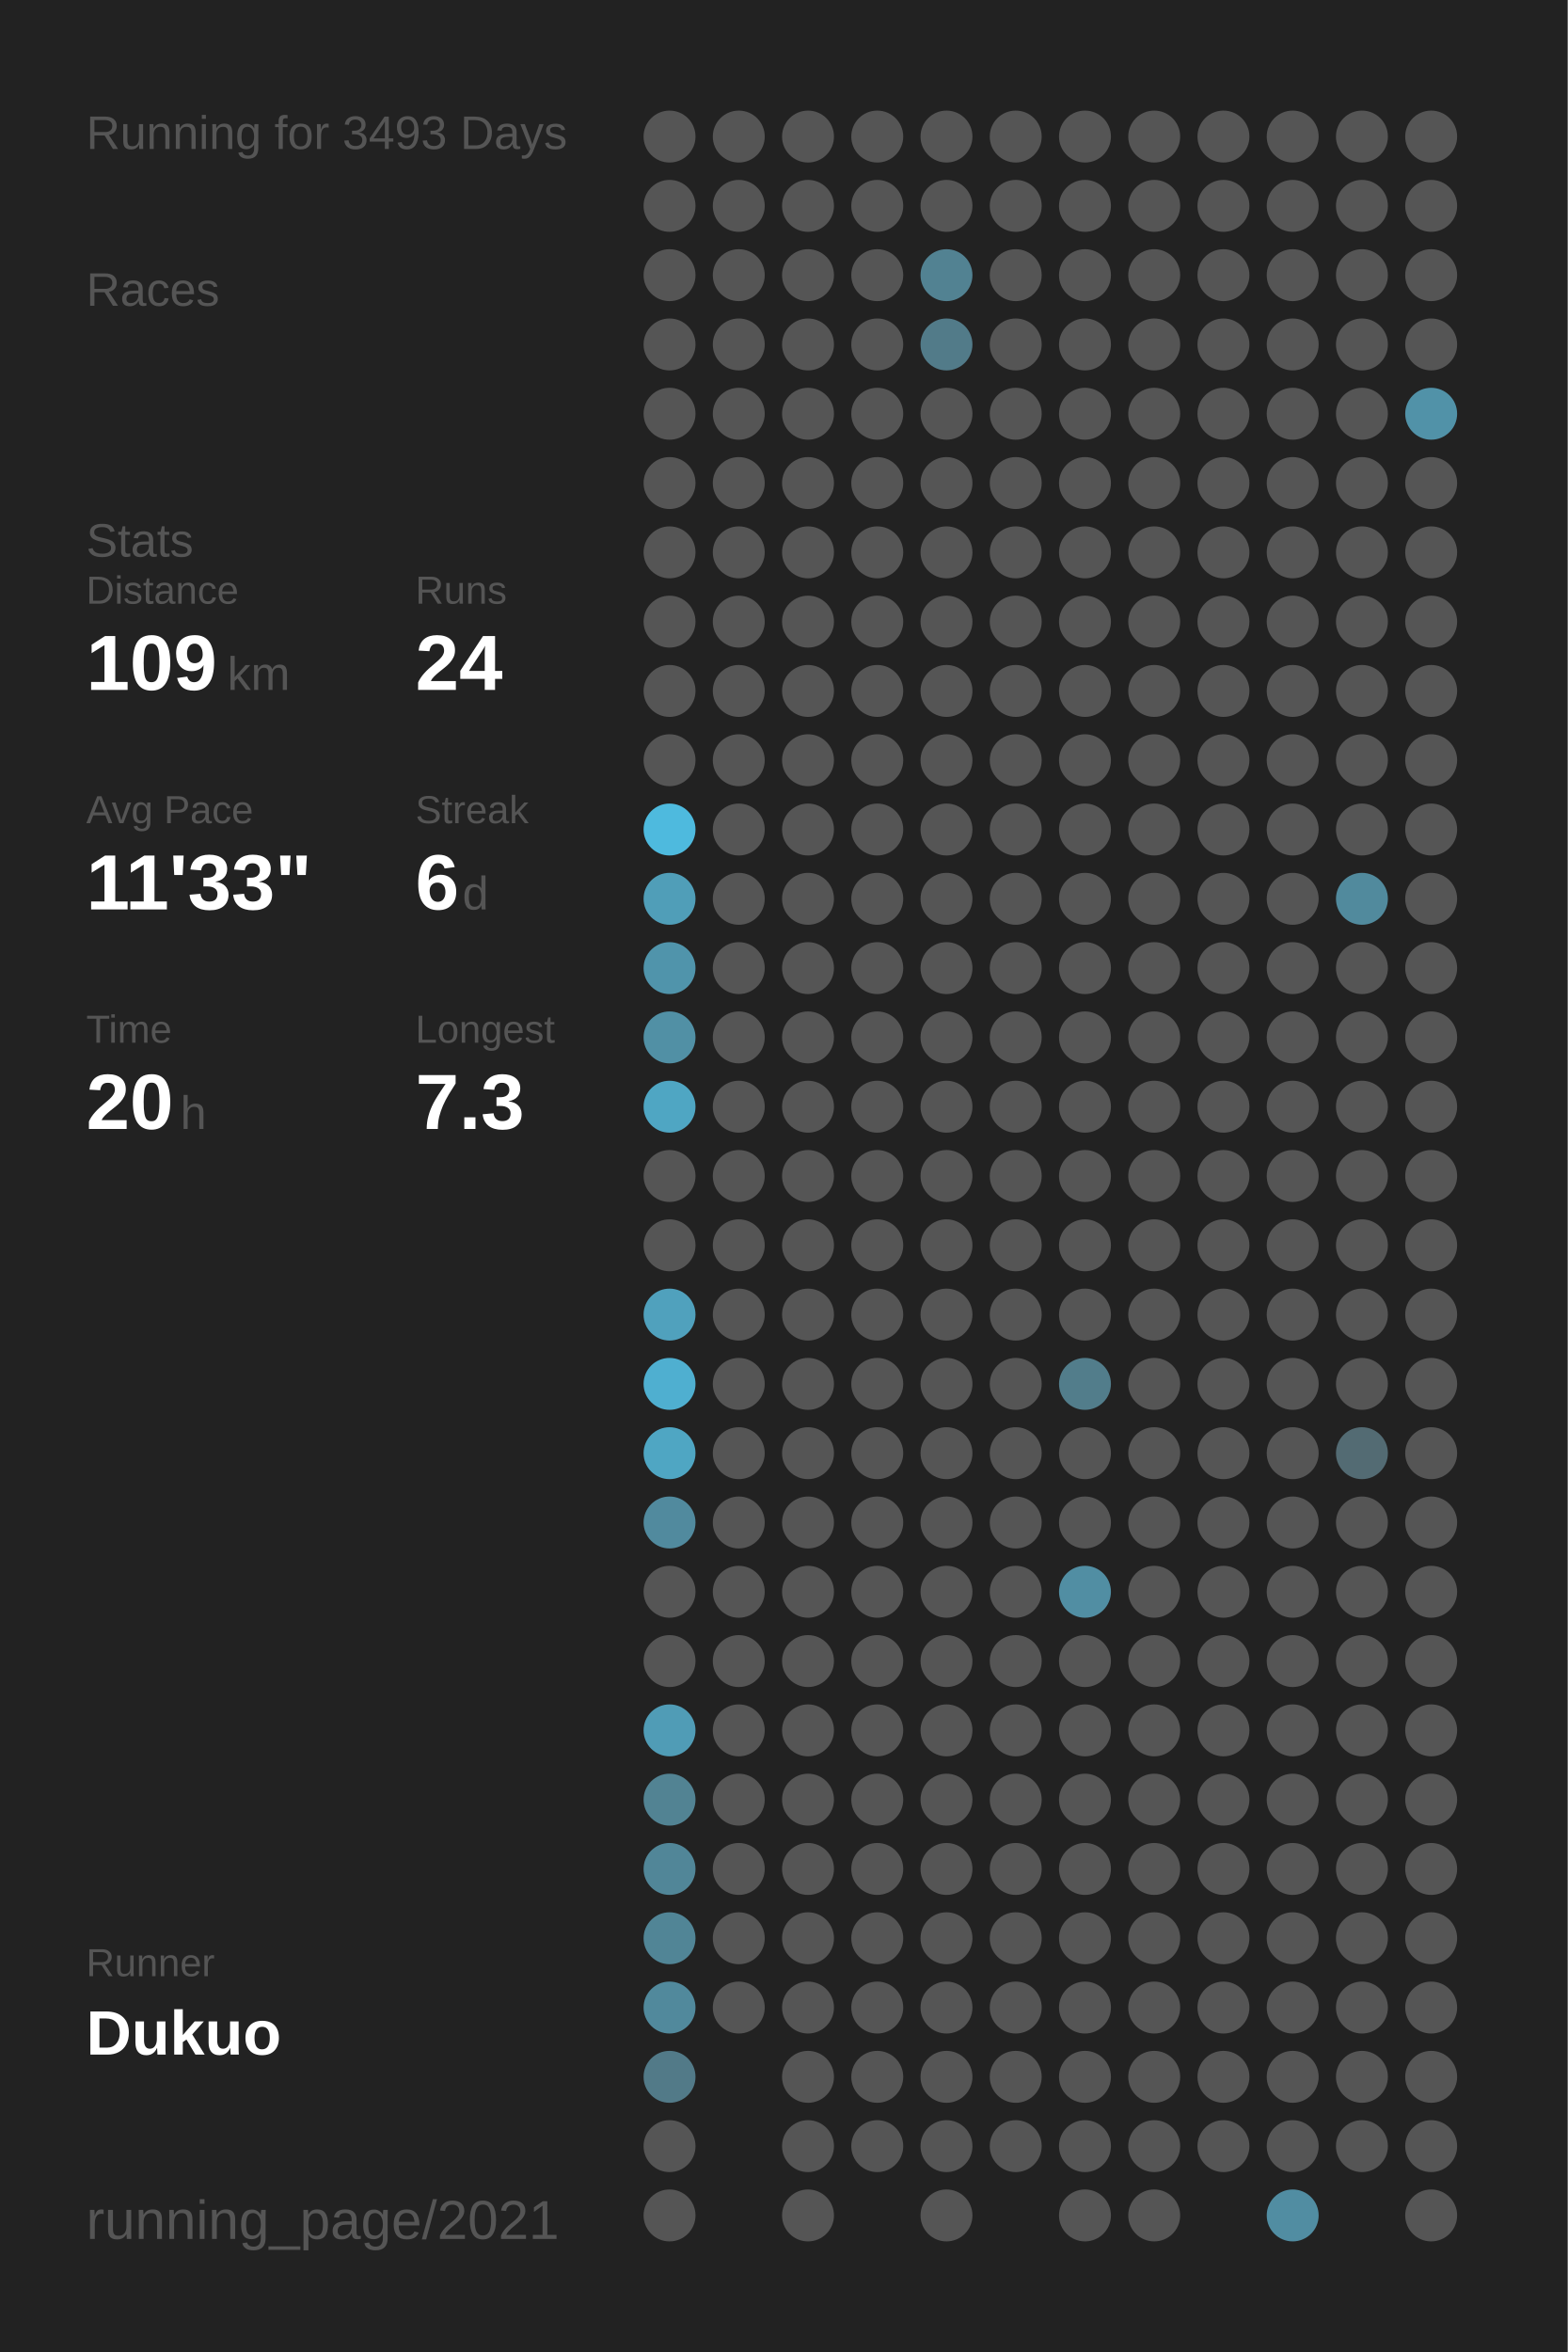
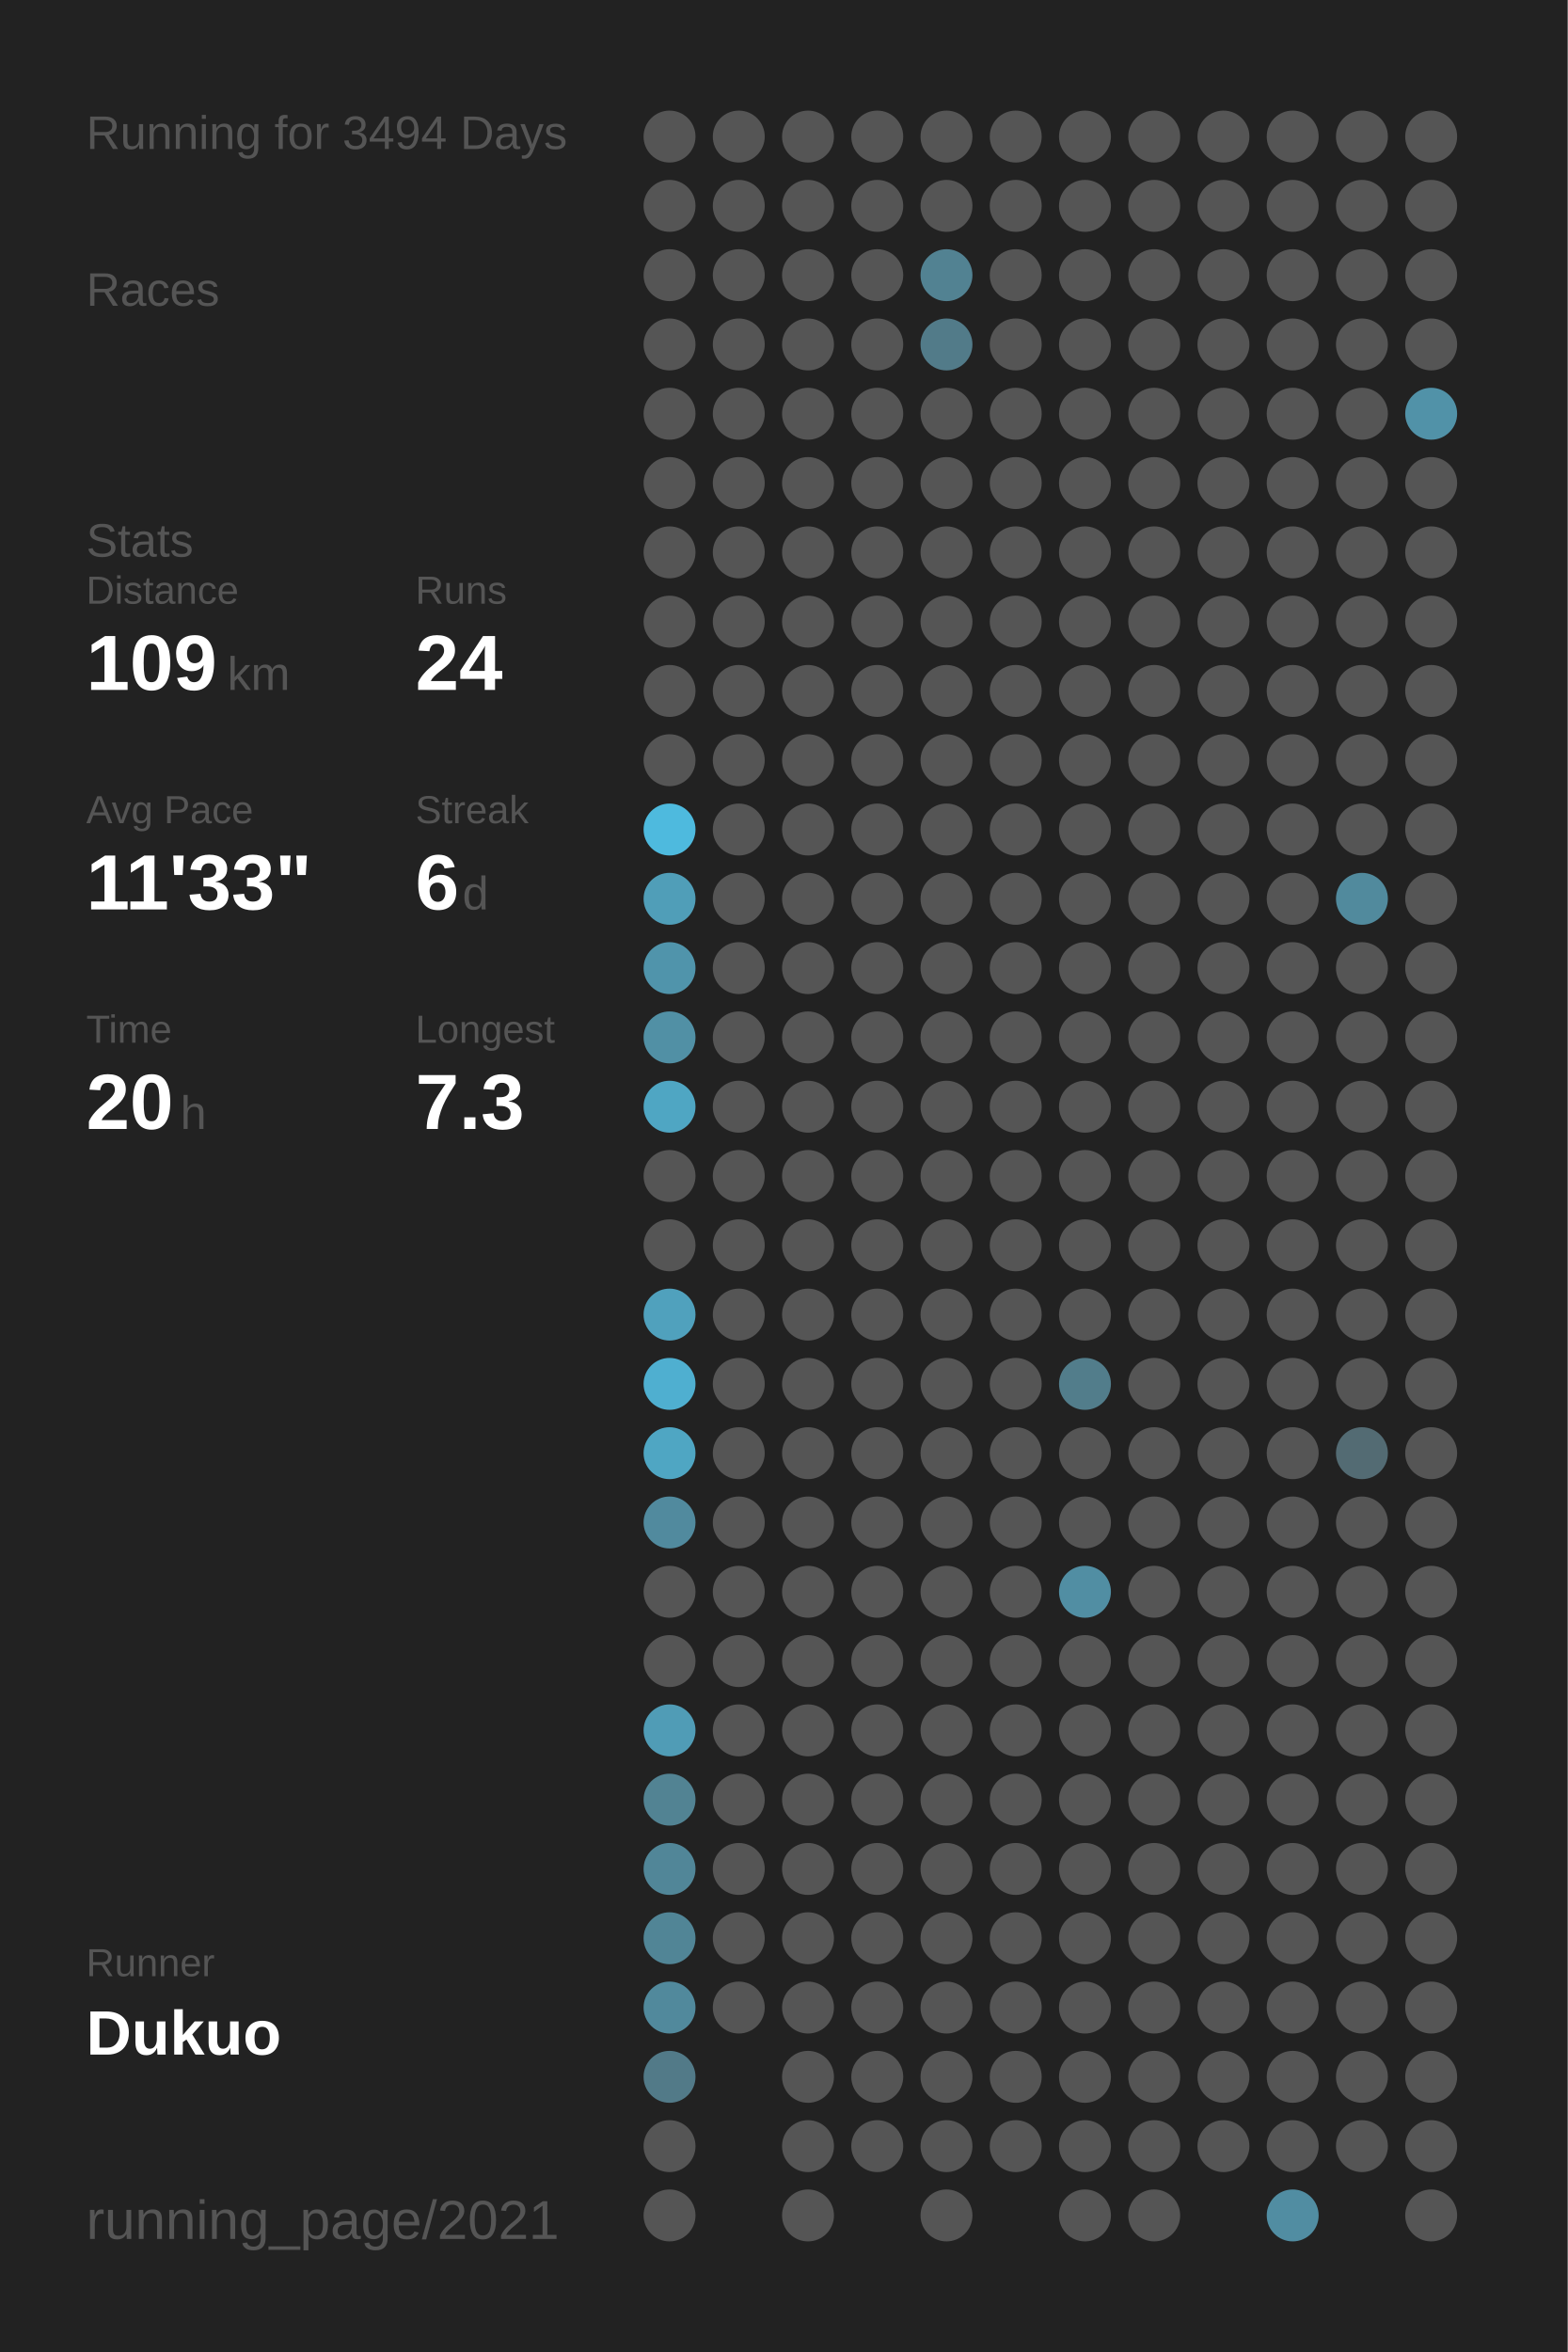
<svg xmlns="http://www.w3.org/2000/svg" baseProfile="full" height="300mm" version="1.1" viewBox="0,0,200,300" width="200mm">
  <defs />
  <rect fill="#222222" height="300" width="200" x="0" y="0" />
-   <text fill="#555555" style="font-size:6px; font-family:Arial;" x="11" y="19">Running for 3493 Days</text>
+   <text fill="#555555" style="font-size:6px; font-family:Arial;" x="11" y="19">Running for 3494 Days</text>
  <text fill="#555555" style="font-size:6px; font-family:Arial;" x="11" y="39">Races</text>
  <text fill="#555555" style="font-size:6px; font-family:Arial;" x="11" y="71">Stats</text>
  <text fill="#555555" style="font-size:5px; font-family:Arial;" x="11" y="77">Distance</text>
  <text fill="#FFFFFF" style="font-size:10px; font-family:Arial; font-weight:bold;" x="11" y="88">109</text>
  <text fill="#555555" style="font-size:6px; font-family:Arial;" x="29" y="88">km</text>
  <text fill="#555555" style="font-size:5px; font-family:Arial;" x="53" y="77">Runs</text>
  <text fill="#FFFFFF" style="font-size:10px; font-family:Arial; font-weight:bold;" x="53" y="88">24</text>
  <text fill="#555555" style="font-size:5px; font-family:Arial;" x="11" y="105">Avg Pace</text>
  <text fill="#FFFFFF" style="font-size:10px; font-family:Arial; font-weight:bold;" x="11" y="116">11'33"</text>
  <text fill="#555555" style="font-size:5px; font-family:Arial;" x="53" y="105">Streak</text>
  <text fill="#FFFFFF" style="font-size:10px; font-family:Arial; font-weight:bold;" x="53" y="116">6</text>
  <text fill="#555555" style="font-size:6px; font-family:Arial;" x="59" y="116">d</text>
  <text fill="#555555" style="font-size:5px; font-family:Arial;" x="11" y="133">Time</text>
  <text fill="#FFFFFF" style="font-size:10px; font-family:Arial; font-weight:bold;" x="11" y="144">20</text>
  <text fill="#555555" style="font-size:6px; font-family:Arial;" x="23" y="144">h</text>
  <text fill="#555555" style="font-size:5px; font-family:Arial;" x="53" y="133">Longest</text>
  <text fill="#FFFFFF" style="font-size:10px; font-family:Arial; font-weight:bold;" x="53" y="144">7.3</text>
  <text fill="#555555" style="font-size:5px; font-family:Arial;" x="11" y="252.065">Runner</text>
  <text fill="#FFFFFF" style="font-size:8px; font-family:Arial; font-weight:bold;" x="11" y="262.065">Dukuo</text>
  <text fill="#555555" style="font-size:7px; font-family:Arial;" x="11" y="285.581">running_page/2021</text>
  <circle cx="85.417" cy="17.419" fill="#555555" r="3.312" />
  <circle cx="85.417" cy="26.258" fill="#555555" r="3.312" />
  <circle cx="85.417" cy="35.097" fill="#555555" r="3.312" />
  <circle cx="85.417" cy="43.935" fill="#555555" r="3.312" />
  <circle cx="85.417" cy="52.774" fill="#555555" r="3.312" />
  <circle cx="85.417" cy="61.613" fill="#555555" r="3.312" />
  <circle cx="85.417" cy="70.452" fill="#555555" r="3.312" />
  <circle cx="85.417" cy="79.29" fill="#555555" r="3.312" />
  <circle cx="85.417" cy="88.129" fill="#555555" r="3.312" />
  <circle cx="85.417" cy="96.968" fill="#555555" r="3.312" />
  <circle cx="85.417" cy="105.806" fill="#4ebade" r="3.312" />
  <circle cx="85.417" cy="114.645" fill="#509eb8" r="3.312" />
  <circle cx="85.417" cy="123.484" fill="#5094ab" r="3.312" />
  <circle cx="85.417" cy="132.323" fill="#5190a5" r="3.312" />
  <circle cx="85.417" cy="141.161" fill="#4fa6c3" r="3.312" />
  <circle cx="85.417" cy="150" fill="#555555" r="3.312" />
  <circle cx="85.417" cy="158.839" fill="#555555" r="3.312" />
  <circle cx="85.417" cy="167.677" fill="#50a1bd" r="3.312" />
  <circle cx="85.417" cy="176.516" fill="#4fafd0" r="3.312" />
  <circle cx="85.417" cy="185.355" fill="#4fa6c3" r="3.312" />
  <circle cx="85.417" cy="194.194" fill="#518a9e" r="3.312" />
  <circle cx="85.417" cy="203.032" fill="#555555" r="3.312" />
  <circle cx="85.417" cy="211.871" fill="#555555" r="3.312" />
  <circle cx="85.417" cy="220.71" fill="#509cb6" r="3.312" />
  <circle cx="85.417" cy="229.548" fill="#528393" r="3.312" />
  <circle cx="85.417" cy="238.387" fill="#518698" r="3.312" />
  <circle cx="85.417" cy="247.226" fill="#518596" r="3.312" />
  <circle cx="85.417" cy="256.065" fill="#51899c" r="3.312" />
  <circle cx="85.417" cy="264.903" fill="#527a88" r="3.312" />
  <circle cx="85.417" cy="273.742" fill="#555555" r="3.312" />
  <circle cx="85.417" cy="282.581" fill="#555555" r="3.312" />
  <circle cx="94.25" cy="17.419" fill="#555555" r="3.312" />
  <circle cx="94.25" cy="26.258" fill="#555555" r="3.312" />
  <circle cx="94.25" cy="35.097" fill="#555555" r="3.312" />
  <circle cx="94.25" cy="43.935" fill="#555555" r="3.312" />
  <circle cx="94.25" cy="52.774" fill="#555555" r="3.312" />
  <circle cx="94.25" cy="61.613" fill="#555555" r="3.312" />
  <circle cx="94.25" cy="70.452" fill="#555555" r="3.312" />
  <circle cx="94.25" cy="79.29" fill="#555555" r="3.312" />
  <circle cx="94.25" cy="88.129" fill="#555555" r="3.312" />
  <circle cx="94.25" cy="96.968" fill="#555555" r="3.312" />
  <circle cx="94.25" cy="105.806" fill="#555555" r="3.312" />
  <circle cx="94.25" cy="114.645" fill="#555555" r="3.312" />
  <circle cx="94.25" cy="123.484" fill="#555555" r="3.312" />
  <circle cx="94.25" cy="132.323" fill="#555555" r="3.312" />
  <circle cx="94.25" cy="141.161" fill="#555555" r="3.312" />
  <circle cx="94.25" cy="150" fill="#555555" r="3.312" />
  <circle cx="94.25" cy="158.839" fill="#555555" r="3.312" />
  <circle cx="94.25" cy="167.677" fill="#555555" r="3.312" />
  <circle cx="94.25" cy="176.516" fill="#555555" r="3.312" />
  <circle cx="94.25" cy="185.355" fill="#555555" r="3.312" />
  <circle cx="94.25" cy="194.194" fill="#555555" r="3.312" />
  <circle cx="94.25" cy="203.032" fill="#555555" r="3.312" />
  <circle cx="94.25" cy="211.871" fill="#555555" r="3.312" />
  <circle cx="94.25" cy="220.71" fill="#555555" r="3.312" />
  <circle cx="94.25" cy="229.548" fill="#555555" r="3.312" />
  <circle cx="94.25" cy="238.387" fill="#555555" r="3.312" />
  <circle cx="94.25" cy="247.226" fill="#555555" r="3.312" />
  <circle cx="94.25" cy="256.065" fill="#555555" r="3.312" />
  <circle cx="103.083" cy="17.419" fill="#555555" r="3.312" />
  <circle cx="103.083" cy="26.258" fill="#555555" r="3.312" />
  <circle cx="103.083" cy="35.097" fill="#555555" r="3.312" />
  <circle cx="103.083" cy="43.935" fill="#555555" r="3.312" />
  <circle cx="103.083" cy="52.774" fill="#555555" r="3.312" />
  <circle cx="103.083" cy="61.613" fill="#555555" r="3.312" />
  <circle cx="103.083" cy="70.452" fill="#555555" r="3.312" />
  <circle cx="103.083" cy="79.29" fill="#555555" r="3.312" />
  <circle cx="103.083" cy="88.129" fill="#555555" r="3.312" />
  <circle cx="103.083" cy="96.968" fill="#555555" r="3.312" />
  <circle cx="103.083" cy="105.806" fill="#555555" r="3.312" />
  <circle cx="103.083" cy="114.645" fill="#555555" r="3.312" />
  <circle cx="103.083" cy="123.484" fill="#555555" r="3.312" />
  <circle cx="103.083" cy="132.323" fill="#555555" r="3.312" />
  <circle cx="103.083" cy="141.161" fill="#555555" r="3.312" />
  <circle cx="103.083" cy="150" fill="#555555" r="3.312" />
  <circle cx="103.083" cy="158.839" fill="#555555" r="3.312" />
  <circle cx="103.083" cy="167.677" fill="#555555" r="3.312" />
  <circle cx="103.083" cy="176.516" fill="#555555" r="3.312" />
  <circle cx="103.083" cy="185.355" fill="#555555" r="3.312" />
  <circle cx="103.083" cy="194.194" fill="#555555" r="3.312" />
  <circle cx="103.083" cy="203.032" fill="#555555" r="3.312" />
  <circle cx="103.083" cy="211.871" fill="#555555" r="3.312" />
  <circle cx="103.083" cy="220.71" fill="#555555" r="3.312" />
  <circle cx="103.083" cy="229.548" fill="#555555" r="3.312" />
  <circle cx="103.083" cy="238.387" fill="#555555" r="3.312" />
  <circle cx="103.083" cy="247.226" fill="#555555" r="3.312" />
  <circle cx="103.083" cy="256.065" fill="#555555" r="3.312" />
  <circle cx="103.083" cy="264.903" fill="#555555" r="3.312" />
  <circle cx="103.083" cy="273.742" fill="#555555" r="3.312" />
  <circle cx="103.083" cy="282.581" fill="#555555" r="3.312" />
  <circle cx="111.917" cy="17.419" fill="#555555" r="3.312" />
  <circle cx="111.917" cy="26.258" fill="#555555" r="3.312" />
  <circle cx="111.917" cy="35.097" fill="#555555" r="3.312" />
  <circle cx="111.917" cy="43.935" fill="#555555" r="3.312" />
  <circle cx="111.917" cy="52.774" fill="#555555" r="3.312" />
  <circle cx="111.917" cy="61.613" fill="#555555" r="3.312" />
  <circle cx="111.917" cy="70.452" fill="#555555" r="3.312" />
  <circle cx="111.917" cy="79.29" fill="#555555" r="3.312" />
  <circle cx="111.917" cy="88.129" fill="#555555" r="3.312" />
  <circle cx="111.917" cy="96.968" fill="#555555" r="3.312" />
  <circle cx="111.917" cy="105.806" fill="#555555" r="3.312" />
  <circle cx="111.917" cy="114.645" fill="#555555" r="3.312" />
  <circle cx="111.917" cy="123.484" fill="#555555" r="3.312" />
  <circle cx="111.917" cy="132.323" fill="#555555" r="3.312" />
  <circle cx="111.917" cy="141.161" fill="#555555" r="3.312" />
  <circle cx="111.917" cy="150" fill="#555555" r="3.312" />
  <circle cx="111.917" cy="158.839" fill="#555555" r="3.312" />
  <circle cx="111.917" cy="167.677" fill="#555555" r="3.312" />
  <circle cx="111.917" cy="176.516" fill="#555555" r="3.312" />
  <circle cx="111.917" cy="185.355" fill="#555555" r="3.312" />
  <circle cx="111.917" cy="194.194" fill="#555555" r="3.312" />
  <circle cx="111.917" cy="203.032" fill="#555555" r="3.312" />
  <circle cx="111.917" cy="211.871" fill="#555555" r="3.312" />
  <circle cx="111.917" cy="220.71" fill="#555555" r="3.312" />
  <circle cx="111.917" cy="229.548" fill="#555555" r="3.312" />
  <circle cx="111.917" cy="238.387" fill="#555555" r="3.312" />
  <circle cx="111.917" cy="247.226" fill="#555555" r="3.312" />
  <circle cx="111.917" cy="256.065" fill="#555555" r="3.312" />
  <circle cx="111.917" cy="264.903" fill="#555555" r="3.312" />
  <circle cx="111.917" cy="273.742" fill="#555555" r="3.312" />
  <circle cx="120.75" cy="17.419" fill="#555555" r="3.312" />
  <circle cx="120.75" cy="26.258" fill="#555555" r="3.312" />
  <circle cx="120.75" cy="35.097" fill="#528292" r="3.312" />
  <circle cx="120.75" cy="43.935" fill="#527b89" r="3.312" />
  <circle cx="120.75" cy="52.774" fill="#555555" r="3.312" />
  <circle cx="120.75" cy="61.613" fill="#555555" r="3.312" />
  <circle cx="120.75" cy="70.452" fill="#555555" r="3.312" />
  <circle cx="120.75" cy="79.29" fill="#555555" r="3.312" />
  <circle cx="120.75" cy="88.129" fill="#555555" r="3.312" />
  <circle cx="120.75" cy="96.968" fill="#555555" r="3.312" />
  <circle cx="120.75" cy="105.806" fill="#555555" r="3.312" />
  <circle cx="120.75" cy="114.645" fill="#555555" r="3.312" />
  <circle cx="120.75" cy="123.484" fill="#555555" r="3.312" />
  <circle cx="120.75" cy="132.323" fill="#555555" r="3.312" />
  <circle cx="120.75" cy="141.161" fill="#555555" r="3.312" />
  <circle cx="120.75" cy="150" fill="#555555" r="3.312" />
  <circle cx="120.75" cy="158.839" fill="#555555" r="3.312" />
  <circle cx="120.75" cy="167.677" fill="#555555" r="3.312" />
  <circle cx="120.75" cy="176.516" fill="#555555" r="3.312" />
  <circle cx="120.75" cy="185.355" fill="#555555" r="3.312" />
  <circle cx="120.75" cy="194.194" fill="#555555" r="3.312" />
  <circle cx="120.75" cy="203.032" fill="#555555" r="3.312" />
  <circle cx="120.75" cy="211.871" fill="#555555" r="3.312" />
  <circle cx="120.75" cy="220.71" fill="#555555" r="3.312" />
  <circle cx="120.75" cy="229.548" fill="#555555" r="3.312" />
  <circle cx="120.75" cy="238.387" fill="#555555" r="3.312" />
  <circle cx="120.75" cy="247.226" fill="#555555" r="3.312" />
  <circle cx="120.75" cy="256.065" fill="#555555" r="3.312" />
  <circle cx="120.75" cy="264.903" fill="#555555" r="3.312" />
  <circle cx="120.75" cy="273.742" fill="#555555" r="3.312" />
  <circle cx="120.75" cy="282.581" fill="#555555" r="3.312" />
  <circle cx="129.583" cy="17.419" fill="#555555" r="3.312" />
  <circle cx="129.583" cy="26.258" fill="#555555" r="3.312" />
  <circle cx="129.583" cy="35.097" fill="#555555" r="3.312" />
  <circle cx="129.583" cy="43.935" fill="#555555" r="3.312" />
  <circle cx="129.583" cy="52.774" fill="#555555" r="3.312" />
  <circle cx="129.583" cy="61.613" fill="#555555" r="3.312" />
  <circle cx="129.583" cy="70.452" fill="#555555" r="3.312" />
  <circle cx="129.583" cy="79.29" fill="#555555" r="3.312" />
  <circle cx="129.583" cy="88.129" fill="#555555" r="3.312" />
  <circle cx="129.583" cy="96.968" fill="#555555" r="3.312" />
  <circle cx="129.583" cy="105.806" fill="#555555" r="3.312" />
  <circle cx="129.583" cy="114.645" fill="#555555" r="3.312" />
  <circle cx="129.583" cy="123.484" fill="#555555" r="3.312" />
  <circle cx="129.583" cy="132.323" fill="#555555" r="3.312" />
  <circle cx="129.583" cy="141.161" fill="#555555" r="3.312" />
  <circle cx="129.583" cy="150" fill="#555555" r="3.312" />
  <circle cx="129.583" cy="158.839" fill="#555555" r="3.312" />
  <circle cx="129.583" cy="167.677" fill="#555555" r="3.312" />
  <circle cx="129.583" cy="176.516" fill="#555555" r="3.312" />
  <circle cx="129.583" cy="185.355" fill="#555555" r="3.312" />
  <circle cx="129.583" cy="194.194" fill="#555555" r="3.312" />
  <circle cx="129.583" cy="203.032" fill="#555555" r="3.312" />
  <circle cx="129.583" cy="211.871" fill="#555555" r="3.312" />
  <circle cx="129.583" cy="220.71" fill="#555555" r="3.312" />
  <circle cx="129.583" cy="229.548" fill="#555555" r="3.312" />
  <circle cx="129.583" cy="238.387" fill="#555555" r="3.312" />
  <circle cx="129.583" cy="247.226" fill="#555555" r="3.312" />
  <circle cx="129.583" cy="256.065" fill="#555555" r="3.312" />
  <circle cx="129.583" cy="264.903" fill="#555555" r="3.312" />
  <circle cx="129.583" cy="273.742" fill="#555555" r="3.312" />
  <circle cx="138.417" cy="17.419" fill="#555555" r="3.312" />
  <circle cx="138.417" cy="26.258" fill="#555555" r="3.312" />
  <circle cx="138.417" cy="35.097" fill="#555555" r="3.312" />
  <circle cx="138.417" cy="43.935" fill="#555555" r="3.312" />
  <circle cx="138.417" cy="52.774" fill="#555555" r="3.312" />
  <circle cx="138.417" cy="61.613" fill="#555555" r="3.312" />
  <circle cx="138.417" cy="70.452" fill="#555555" r="3.312" />
  <circle cx="138.417" cy="79.29" fill="#555555" r="3.312" />
  <circle cx="138.417" cy="88.129" fill="#555555" r="3.312" />
  <circle cx="138.417" cy="96.968" fill="#555555" r="3.312" />
  <circle cx="138.417" cy="105.806" fill="#555555" r="3.312" />
  <circle cx="138.417" cy="114.645" fill="#555555" r="3.312" />
  <circle cx="138.417" cy="123.484" fill="#555555" r="3.312" />
  <circle cx="138.417" cy="132.323" fill="#555555" r="3.312" />
  <circle cx="138.417" cy="141.161" fill="#555555" r="3.312" />
  <circle cx="138.417" cy="150" fill="#555555" r="3.312" />
  <circle cx="138.417" cy="158.839" fill="#555555" r="3.312" />
  <circle cx="138.417" cy="167.677" fill="#555555" r="3.312" />
  <circle cx="138.417" cy="176.516" fill="#527d8b" r="3.312" />
  <circle cx="138.417" cy="185.355" fill="#555555" r="3.312" />
  <circle cx="138.417" cy="194.194" fill="#555555" r="3.312" />
  <circle cx="138.417" cy="203.032" fill="#518ea3" r="3.312" />
  <circle cx="138.417" cy="211.871" fill="#555555" r="3.312" />
  <circle cx="138.417" cy="220.71" fill="#555555" r="3.312" />
  <circle cx="138.417" cy="229.548" fill="#555555" r="3.312" />
  <circle cx="138.417" cy="238.387" fill="#555555" r="3.312" />
  <circle cx="138.417" cy="247.226" fill="#555555" r="3.312" />
  <circle cx="138.417" cy="256.065" fill="#555555" r="3.312" />
  <circle cx="138.417" cy="264.903" fill="#555555" r="3.312" />
  <circle cx="138.417" cy="273.742" fill="#555555" r="3.312" />
  <circle cx="138.417" cy="282.581" fill="#555555" r="3.312" />
  <circle cx="147.25" cy="17.419" fill="#555555" r="3.312" />
  <circle cx="147.25" cy="26.258" fill="#555555" r="3.312" />
  <circle cx="147.25" cy="35.097" fill="#555555" r="3.312" />
  <circle cx="147.25" cy="43.935" fill="#555555" r="3.312" />
  <circle cx="147.25" cy="52.774" fill="#555555" r="3.312" />
  <circle cx="147.25" cy="61.613" fill="#555555" r="3.312" />
  <circle cx="147.25" cy="70.452" fill="#555555" r="3.312" />
  <circle cx="147.25" cy="79.29" fill="#555555" r="3.312" />
  <circle cx="147.25" cy="88.129" fill="#555555" r="3.312" />
  <circle cx="147.25" cy="96.968" fill="#555555" r="3.312" />
  <circle cx="147.25" cy="105.806" fill="#555555" r="3.312" />
  <circle cx="147.25" cy="114.645" fill="#555555" r="3.312" />
  <circle cx="147.25" cy="123.484" fill="#555555" r="3.312" />
  <circle cx="147.25" cy="132.323" fill="#555555" r="3.312" />
  <circle cx="147.25" cy="141.161" fill="#555555" r="3.312" />
  <circle cx="147.25" cy="150" fill="#555555" r="3.312" />
  <circle cx="147.25" cy="158.839" fill="#555555" r="3.312" />
  <circle cx="147.25" cy="167.677" fill="#555555" r="3.312" />
  <circle cx="147.25" cy="176.516" fill="#555555" r="3.312" />
  <circle cx="147.25" cy="185.355" fill="#555555" r="3.312" />
  <circle cx="147.25" cy="194.194" fill="#555555" r="3.312" />
  <circle cx="147.25" cy="203.032" fill="#555555" r="3.312" />
  <circle cx="147.25" cy="211.871" fill="#555555" r="3.312" />
  <circle cx="147.25" cy="220.71" fill="#555555" r="3.312" />
  <circle cx="147.25" cy="229.548" fill="#555555" r="3.312" />
  <circle cx="147.25" cy="238.387" fill="#555555" r="3.312" />
  <circle cx="147.25" cy="247.226" fill="#555555" r="3.312" />
  <circle cx="147.25" cy="256.065" fill="#555555" r="3.312" />
  <circle cx="147.25" cy="264.903" fill="#555555" r="3.312" />
  <circle cx="147.25" cy="273.742" fill="#555555" r="3.312" />
  <circle cx="147.25" cy="282.581" fill="#555555" r="3.312" />
  <circle cx="156.083" cy="17.419" fill="#555555" r="3.312" />
  <circle cx="156.083" cy="26.258" fill="#555555" r="3.312" />
  <circle cx="156.083" cy="35.097" fill="#555555" r="3.312" />
  <circle cx="156.083" cy="43.935" fill="#555555" r="3.312" />
  <circle cx="156.083" cy="52.774" fill="#555555" r="3.312" />
  <circle cx="156.083" cy="61.613" fill="#555555" r="3.312" />
  <circle cx="156.083" cy="70.452" fill="#555555" r="3.312" />
  <circle cx="156.083" cy="79.29" fill="#555555" r="3.312" />
  <circle cx="156.083" cy="88.129" fill="#555555" r="3.312" />
  <circle cx="156.083" cy="96.968" fill="#555555" r="3.312" />
  <circle cx="156.083" cy="105.806" fill="#555555" r="3.312" />
  <circle cx="156.083" cy="114.645" fill="#555555" r="3.312" />
  <circle cx="156.083" cy="123.484" fill="#555555" r="3.312" />
  <circle cx="156.083" cy="132.323" fill="#555555" r="3.312" />
  <circle cx="156.083" cy="141.161" fill="#555555" r="3.312" />
  <circle cx="156.083" cy="150" fill="#555555" r="3.312" />
  <circle cx="156.083" cy="158.839" fill="#555555" r="3.312" />
  <circle cx="156.083" cy="167.677" fill="#555555" r="3.312" />
  <circle cx="156.083" cy="176.516" fill="#555555" r="3.312" />
  <circle cx="156.083" cy="185.355" fill="#555555" r="3.312" />
  <circle cx="156.083" cy="194.194" fill="#555555" r="3.312" />
  <circle cx="156.083" cy="203.032" fill="#555555" r="3.312" />
  <circle cx="156.083" cy="211.871" fill="#555555" r="3.312" />
  <circle cx="156.083" cy="220.71" fill="#555555" r="3.312" />
  <circle cx="156.083" cy="229.548" fill="#555555" r="3.312" />
  <circle cx="156.083" cy="238.387" fill="#555555" r="3.312" />
  <circle cx="156.083" cy="247.226" fill="#555555" r="3.312" />
  <circle cx="156.083" cy="256.065" fill="#555555" r="3.312" />
  <circle cx="156.083" cy="264.903" fill="#555555" r="3.312" />
  <circle cx="156.083" cy="273.742" fill="#555555" r="3.312" />
  <circle cx="164.917" cy="17.419" fill="#555555" r="3.312" />
  <circle cx="164.917" cy="26.258" fill="#555555" r="3.312" />
  <circle cx="164.917" cy="35.097" fill="#555555" r="3.312" />
  <circle cx="164.917" cy="43.935" fill="#555555" r="3.312" />
  <circle cx="164.917" cy="52.774" fill="#555555" r="3.312" />
  <circle cx="164.917" cy="61.613" fill="#555555" r="3.312" />
  <circle cx="164.917" cy="70.452" fill="#555555" r="3.312" />
  <circle cx="164.917" cy="79.29" fill="#555555" r="3.312" />
  <circle cx="164.917" cy="88.129" fill="#555555" r="3.312" />
  <circle cx="164.917" cy="96.968" fill="#555555" r="3.312" />
  <circle cx="164.917" cy="105.806" fill="#555555" r="3.312" />
  <circle cx="164.917" cy="114.645" fill="#555555" r="3.312" />
  <circle cx="164.917" cy="123.484" fill="#555555" r="3.312" />
  <circle cx="164.917" cy="132.323" fill="#555555" r="3.312" />
  <circle cx="164.917" cy="141.161" fill="#555555" r="3.312" />
  <circle cx="164.917" cy="150" fill="#555555" r="3.312" />
  <circle cx="164.917" cy="158.839" fill="#555555" r="3.312" />
  <circle cx="164.917" cy="167.677" fill="#555555" r="3.312" />
  <circle cx="164.917" cy="176.516" fill="#555555" r="3.312" />
  <circle cx="164.917" cy="185.355" fill="#555555" r="3.312" />
  <circle cx="164.917" cy="194.194" fill="#555555" r="3.312" />
  <circle cx="164.917" cy="203.032" fill="#555555" r="3.312" />
  <circle cx="164.917" cy="211.871" fill="#555555" r="3.312" />
  <circle cx="164.917" cy="220.71" fill="#555555" r="3.312" />
  <circle cx="164.917" cy="229.548" fill="#555555" r="3.312" />
  <circle cx="164.917" cy="238.387" fill="#555555" r="3.312" />
  <circle cx="164.917" cy="247.226" fill="#555555" r="3.312" />
  <circle cx="164.917" cy="256.065" fill="#555555" r="3.312" />
  <circle cx="164.917" cy="264.903" fill="#555555" r="3.312" />
  <circle cx="164.917" cy="273.742" fill="#555555" r="3.312" />
  <circle cx="164.917" cy="282.581" fill="#518da2" r="3.312" />
  <circle cx="173.75" cy="17.419" fill="#555555" r="3.312" />
  <circle cx="173.75" cy="26.258" fill="#555555" r="3.312" />
  <circle cx="173.75" cy="35.097" fill="#555555" r="3.312" />
  <circle cx="173.75" cy="43.935" fill="#555555" r="3.312" />
  <circle cx="173.75" cy="52.774" fill="#555555" r="3.312" />
  <circle cx="173.75" cy="61.613" fill="#555555" r="3.312" />
  <circle cx="173.75" cy="70.452" fill="#555555" r="3.312" />
  <circle cx="173.75" cy="79.29" fill="#555555" r="3.312" />
  <circle cx="173.75" cy="88.129" fill="#555555" r="3.312" />
  <circle cx="173.75" cy="96.968" fill="#555555" r="3.312" />
  <circle cx="173.75" cy="105.806" fill="#555555" r="3.312" />
  <circle cx="173.75" cy="114.645" fill="#518a9d" r="3.312" />
  <circle cx="173.75" cy="123.484" fill="#555555" r="3.312" />
  <circle cx="173.75" cy="132.323" fill="#555555" r="3.312" />
  <circle cx="173.75" cy="141.161" fill="#555555" r="3.312" />
  <circle cx="173.75" cy="150" fill="#555555" r="3.312" />
  <circle cx="173.75" cy="158.839" fill="#555555" r="3.312" />
  <circle cx="173.75" cy="167.677" fill="#555555" r="3.312" />
  <circle cx="173.75" cy="176.516" fill="#555555" r="3.312" />
  <circle cx="173.75" cy="185.355" fill="#536b73" r="3.312" />
  <circle cx="173.75" cy="194.194" fill="#555555" r="3.312" />
  <circle cx="173.75" cy="203.032" fill="#555555" r="3.312" />
  <circle cx="173.75" cy="211.871" fill="#555555" r="3.312" />
  <circle cx="173.75" cy="220.71" fill="#555555" r="3.312" />
  <circle cx="173.75" cy="229.548" fill="#555555" r="3.312" />
  <circle cx="173.75" cy="238.387" fill="#555555" r="3.312" />
  <circle cx="173.75" cy="247.226" fill="#555555" r="3.312" />
  <circle cx="173.75" cy="256.065" fill="#555555" r="3.312" />
  <circle cx="173.75" cy="264.903" fill="#555555" r="3.312" />
  <circle cx="173.75" cy="273.742" fill="#555555" r="3.312" />
  <circle cx="182.583" cy="17.419" fill="#555555" r="3.312" />
  <circle cx="182.583" cy="26.258" fill="#555555" r="3.312" />
  <circle cx="182.583" cy="35.097" fill="#555555" r="3.312" />
  <circle cx="182.583" cy="43.935" fill="#555555" r="3.312" />
  <circle cx="182.583" cy="52.774" fill="#5192a8" r="3.312" />
  <circle cx="182.583" cy="61.613" fill="#555555" r="3.312" />
  <circle cx="182.583" cy="70.452" fill="#555555" r="3.312" />
  <circle cx="182.583" cy="79.29" fill="#555555" r="3.312" />
  <circle cx="182.583" cy="88.129" fill="#555555" r="3.312" />
  <circle cx="182.583" cy="96.968" fill="#555555" r="3.312" />
  <circle cx="182.583" cy="105.806" fill="#555555" r="3.312" />
  <circle cx="182.583" cy="114.645" fill="#555555" r="3.312" />
  <circle cx="182.583" cy="123.484" fill="#555555" r="3.312" />
  <circle cx="182.583" cy="132.323" fill="#555555" r="3.312" />
  <circle cx="182.583" cy="141.161" fill="#555555" r="3.312" />
  <circle cx="182.583" cy="150" fill="#555555" r="3.312" />
  <circle cx="182.583" cy="158.839" fill="#555555" r="3.312" />
  <circle cx="182.583" cy="167.677" fill="#555555" r="3.312" />
  <circle cx="182.583" cy="176.516" fill="#555555" r="3.312" />
  <circle cx="182.583" cy="185.355" fill="#555555" r="3.312" />
  <circle cx="182.583" cy="194.194" fill="#555555" r="3.312" />
  <circle cx="182.583" cy="203.032" fill="#555555" r="3.312" />
  <circle cx="182.583" cy="211.871" fill="#555555" r="3.312" />
  <circle cx="182.583" cy="220.71" fill="#555555" r="3.312" />
  <circle cx="182.583" cy="229.548" fill="#555555" r="3.312" />
  <circle cx="182.583" cy="238.387" fill="#555555" r="3.312" />
  <circle cx="182.583" cy="247.226" fill="#555555" r="3.312" />
  <circle cx="182.583" cy="256.065" fill="#555555" r="3.312" />
  <circle cx="182.583" cy="264.903" fill="#555555" r="3.312" />
  <circle cx="182.583" cy="273.742" fill="#555555" r="3.312" />
  <circle cx="182.583" cy="282.581" fill="#555555" r="3.312" />
</svg>
